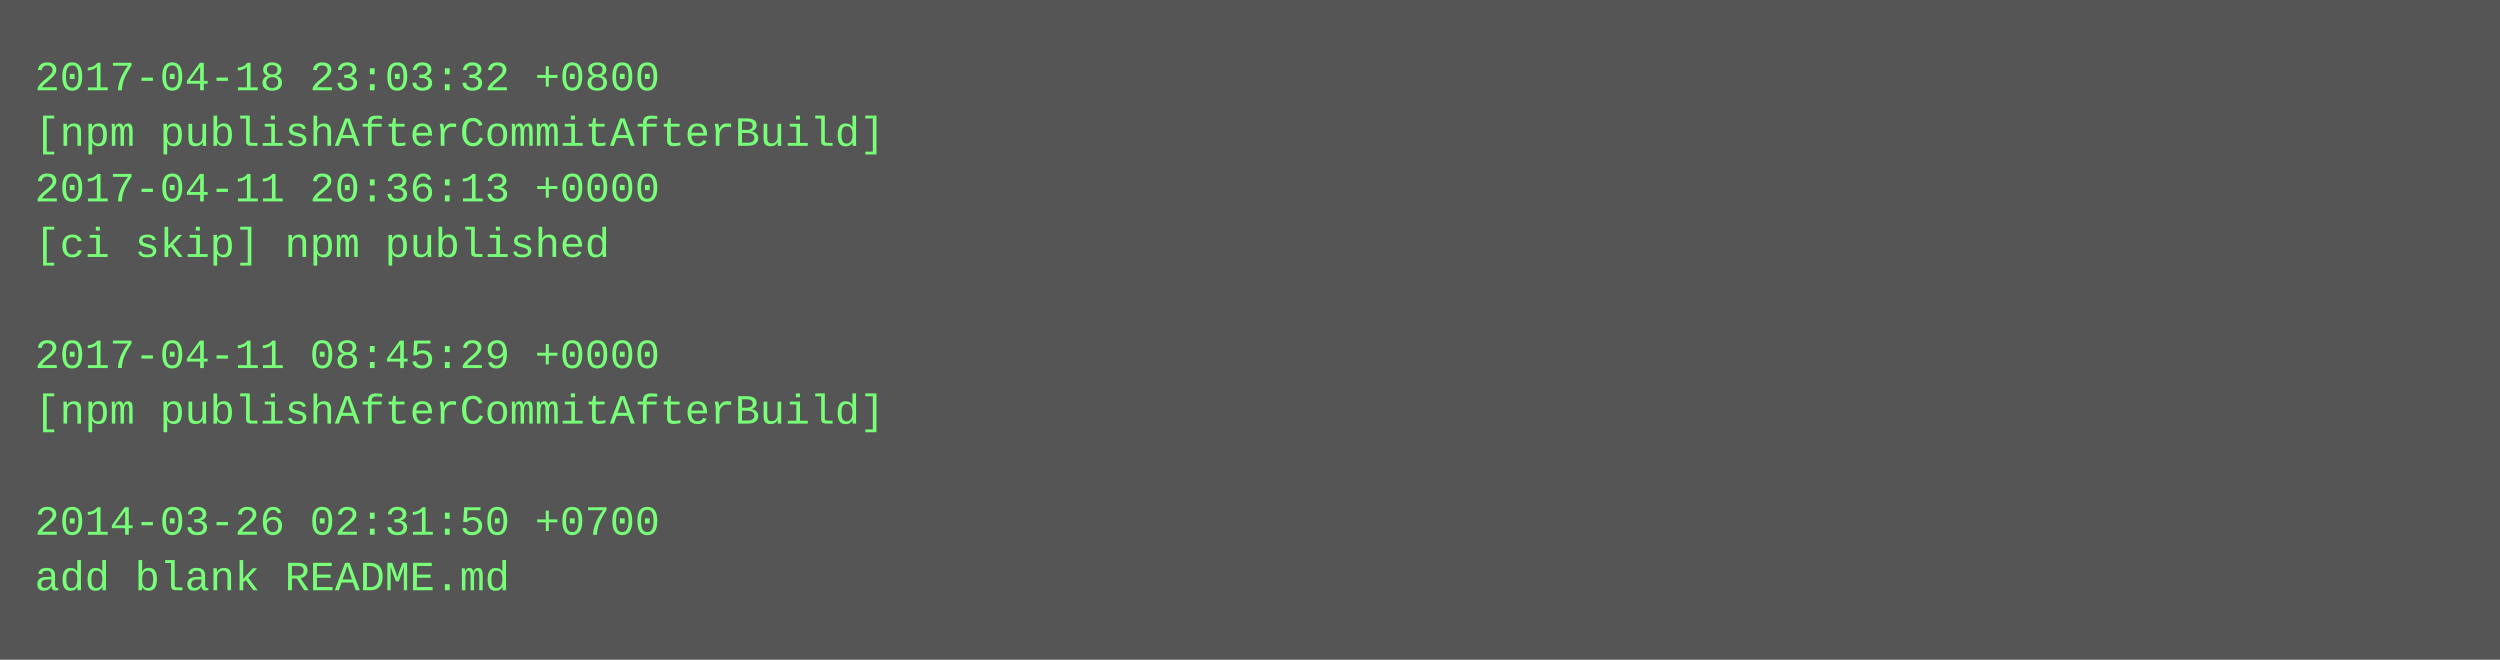
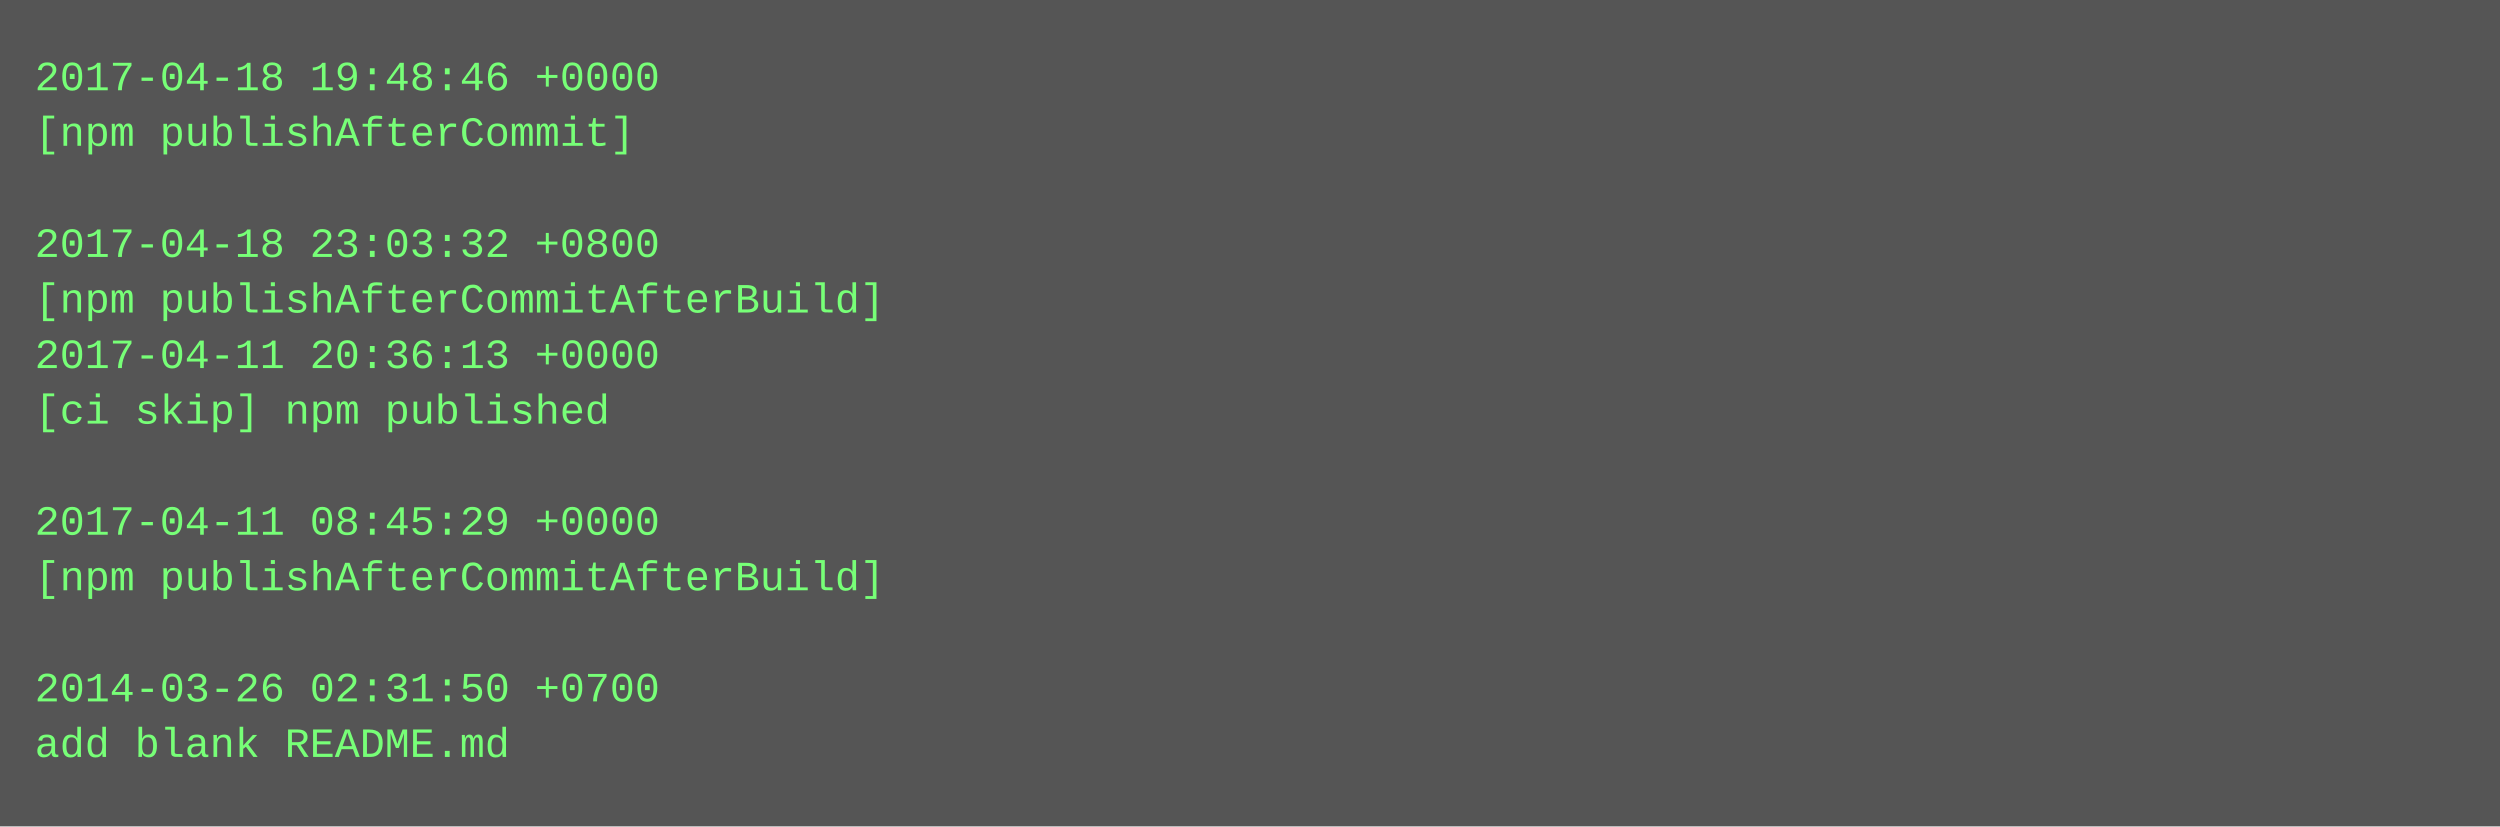
- <svg xmlns="http://www.w3.org/2000/svg" height="190" width="720">
-   <rect height="190" fill="#555" width="720" />
+ <svg xmlns="http://www.w3.org/2000/svg" height="238" width="720">
+   <rect height="238" fill="#555" width="720" />
  <text fill="#7f7" font-family="Courier New" font-size="12" xml:space="preserve">
-     <tspan x="10" y="26">2017-04-18 23:03:32 +0800</tspan>
-     <tspan x="10" y="42">[npm publishAfterCommitAfterBuild]</tspan>
-     <tspan x="10" y="58">2017-04-11 20:36:13 +0000</tspan>
-     <tspan x="10" y="74">[ci skip] npm published</tspan>
-     <tspan x="10" y="90" />
-     <tspan x="10" y="106">2017-04-11 08:45:29 +0000</tspan>
-     <tspan x="10" y="122">[npm publishAfterCommitAfterBuild]</tspan>
+     <tspan x="10" y="26">2017-04-18 19:48:46 +0000</tspan>
+     <tspan x="10" y="42">[npm publishAfterCommit]</tspan>
+     <tspan x="10" y="58" />
+     <tspan x="10" y="74">2017-04-18 23:03:32 +0800</tspan>
+     <tspan x="10" y="90">[npm publishAfterCommitAfterBuild]</tspan>
+     <tspan x="10" y="106">2017-04-11 20:36:13 +0000</tspan>
+     <tspan x="10" y="122">[ci skip] npm published</tspan>
    <tspan x="10" y="138" />
-     <tspan x="10" y="154">2014-03-26 02:31:50 +0700</tspan>
-     <tspan x="10" y="170">add blank README.md</tspan>
+     <tspan x="10" y="154">2017-04-11 08:45:29 +0000</tspan>
+     <tspan x="10" y="170">[npm publishAfterCommitAfterBuild]</tspan>
+     <tspan x="10" y="186" />
+     <tspan x="10" y="202">2014-03-26 02:31:50 +0700</tspan>
+     <tspan x="10" y="218">add blank README.md</tspan>
  </text>
</svg>
